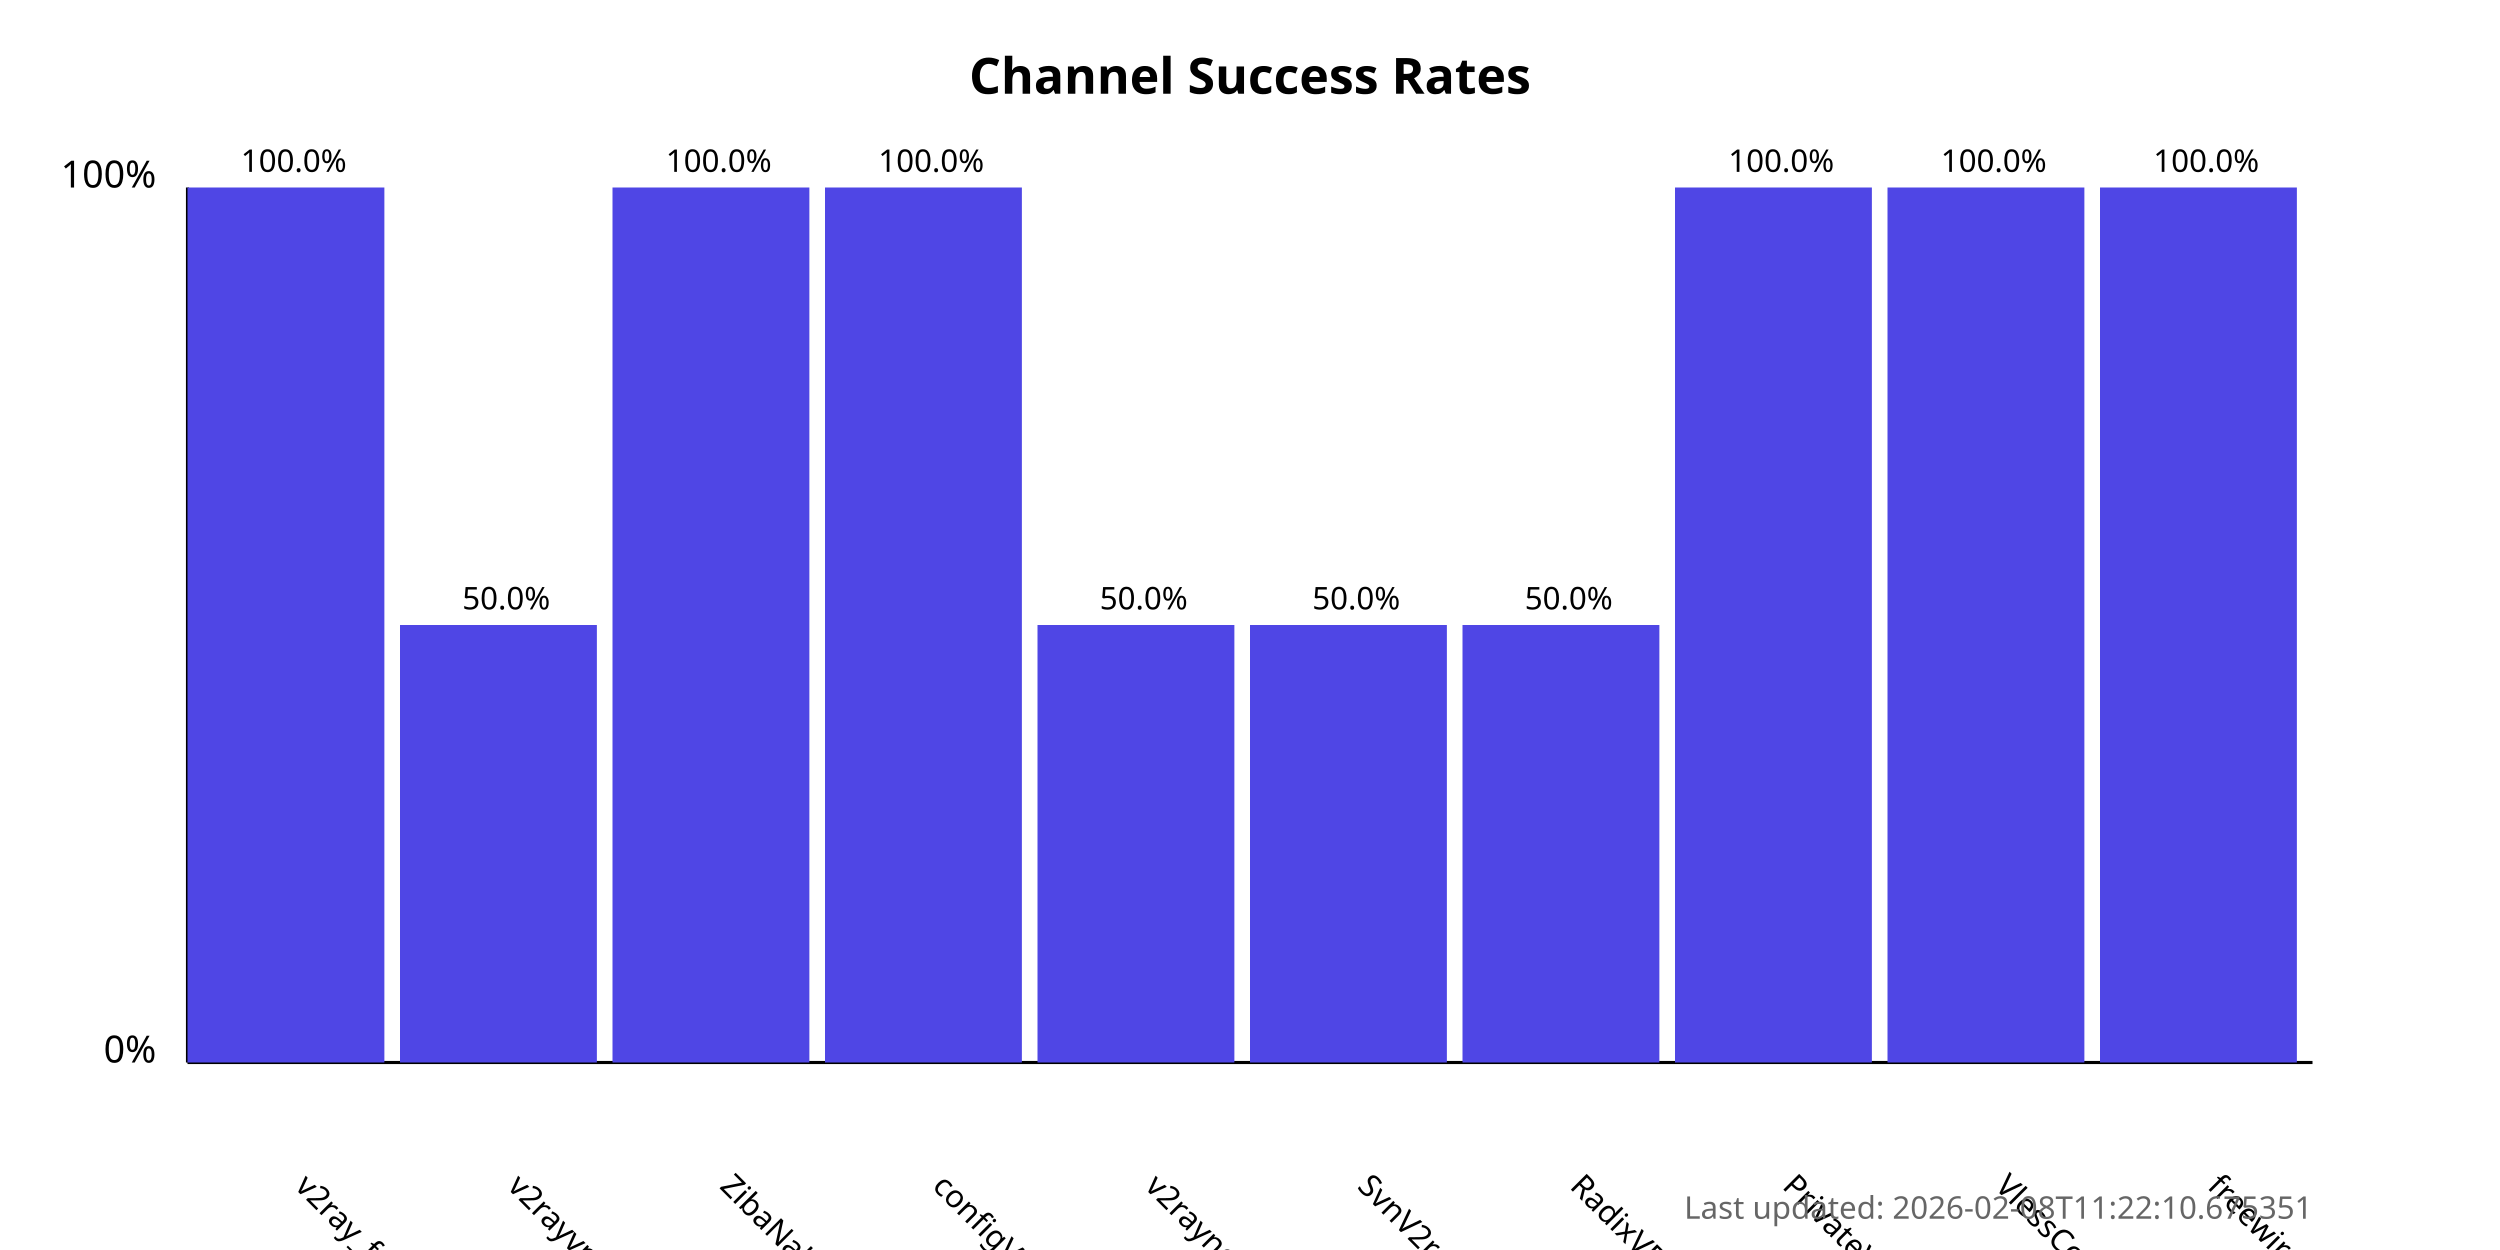
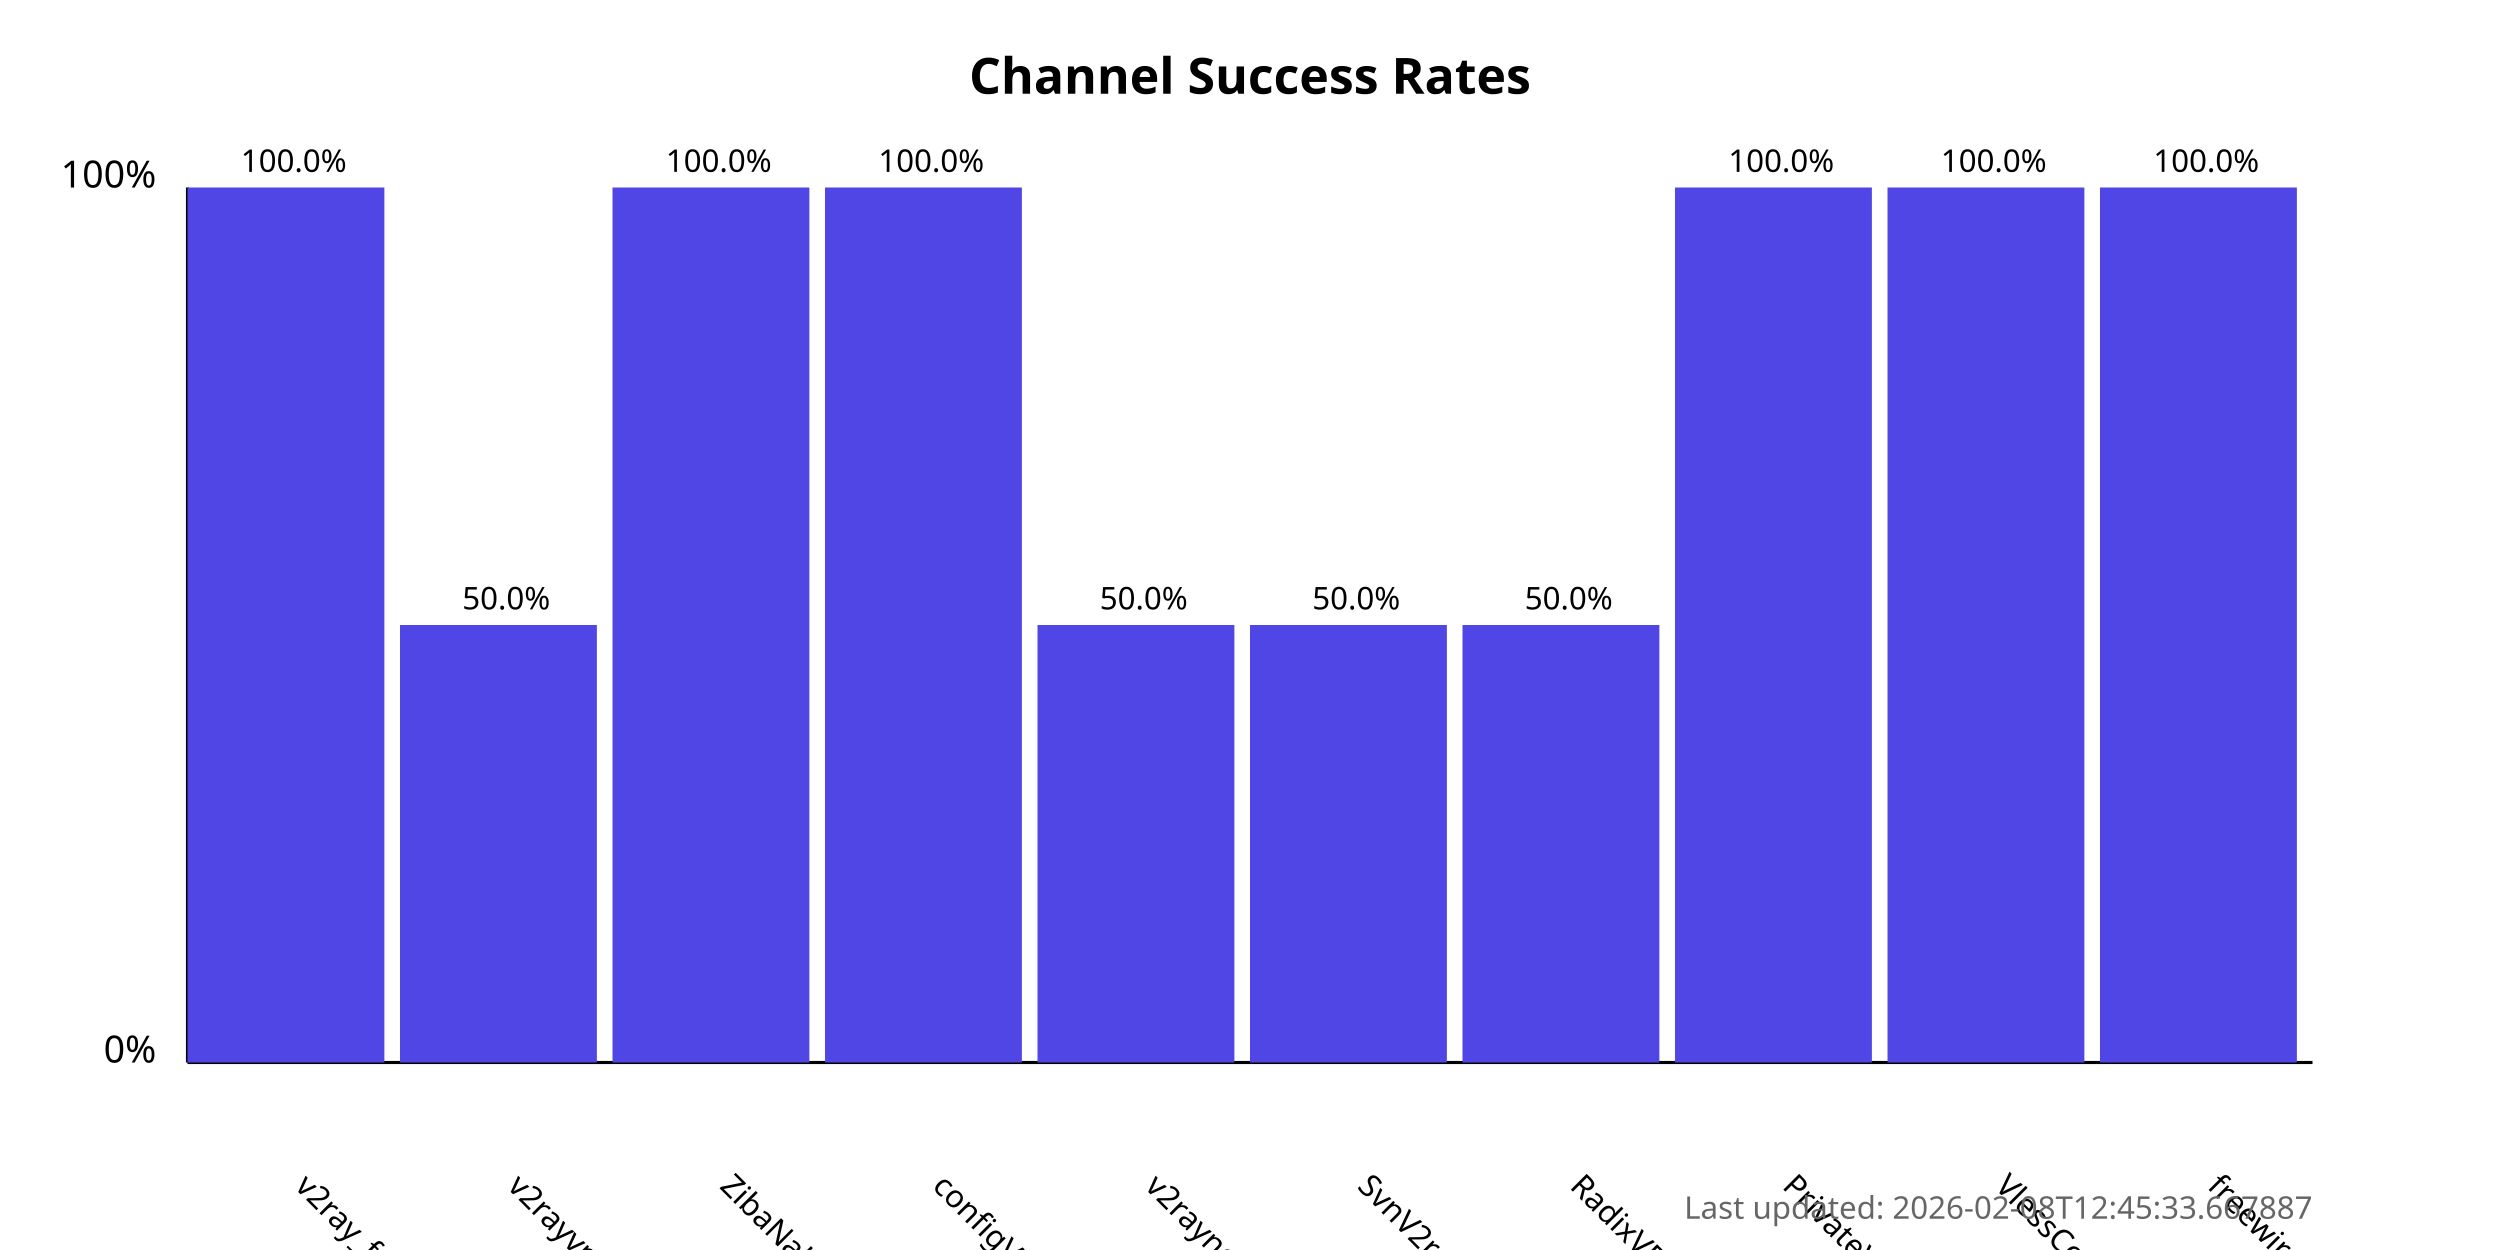
<svg xmlns="http://www.w3.org/2000/svg" width="800" height="400">
  <style>
            .chart-title { font: bold 16px sans-serif; }
            .axis-label { font: 12px sans-serif; }
            .tick-label { font: 10px sans-serif; }
            .bar { fill: #4f46e5; }
            .bar:hover { fill: #6366f1; }
            .timestamp { font: 10px sans-serif; fill: #666; }
        </style>
  <text x="400.0" y="30" text-anchor="middle" class="chart-title">
            Channel Success Rates
        </text>
  <line x1="60" y1="340" x2="60" y2="60" stroke="black" stroke-width="1" />
  <line x1="60" y1="340" x2="740" y2="340" stroke="black" stroke-width="1" />
  <text x="50" y="340" text-anchor="end" class="axis-label">0%</text>
  <text x="50" y="60" text-anchor="end" class="axis-label">100%</text>
  <g>
    <rect x="60" y="60.0" width="63.0" height="280.0" class="bar" />
    <text x="94.0" y="380" transform="rotate(45, 94.0, 380)" text-anchor="start" class="tick-label">
                v2ray_free_conf
            </text>
    <text x="94.0" y="55.0" text-anchor="middle" class="tick-label">
                100.0%
            </text>
  </g>
  <g>
    <rect x="128.0" y="200.0" width="63.0" height="140.0" class="bar" />
    <text x="162.0" y="380" transform="rotate(45, 162.0, 380)" text-anchor="start" class="tick-label">
                v2rayvpno
            </text>
    <text x="162.0" y="195.0" text-anchor="middle" class="tick-label">
                50.0%
            </text>
  </g>
  <g>
    <rect x="196.0" y="60.0" width="63.0" height="280.0" class="bar" />
    <text x="230.0" y="380" transform="rotate(45, 230.0, 380)" text-anchor="start" class="tick-label">
                ZibaNabz
            </text>
    <text x="230.0" y="55.0" text-anchor="middle" class="tick-label">
                100.0%
            </text>
  </g>
  <g>
    <rect x="264.0" y="60.0" width="63.0" height="280.0" class="bar" />
    <text x="298.0" y="380" transform="rotate(45, 298.0, 380)" text-anchor="start" class="tick-label">
                configV2rayForFree
            </text>
    <text x="298.0" y="55.0" text-anchor="middle" class="tick-label">
                100.0%
            </text>
  </g>
  <g>
    <rect x="332.0" y="200.0" width="63.0" height="140.0" class="bar" />
    <text x="366.0" y="380" transform="rotate(45, 366.0, 380)" text-anchor="start" class="tick-label">
                v2rayngvpn
            </text>
    <text x="366.0" y="195.0" text-anchor="middle" class="tick-label">
                50.0%
            </text>
  </g>
  <g>
    <rect x="400.0" y="200.0" width="63.0" height="140.0" class="bar" />
    <text x="434.0" y="380" transform="rotate(45, 434.0, 380)" text-anchor="start" class="tick-label">
                SvnV2ray
            </text>
    <text x="434.0" y="195.0" text-anchor="middle" class="tick-label">
                50.0%
            </text>
  </g>
  <g>
    <rect x="468.0" y="200.0" width="63.0" height="140.0" class="bar" />
    <text x="502.0" y="380" transform="rotate(45, 502.0, 380)" text-anchor="start" class="tick-label">
                RadixVPN
            </text>
    <text x="502.0" y="195.0" text-anchor="middle" class="tick-label">
                50.0%
            </text>
  </g>
  <g>
    <rect x="536.0" y="60.0" width="63.0" height="280.0" class="bar" />
    <text x="570.0" y="380" transform="rotate(45, 570.0, 380)" text-anchor="start" class="tick-label">
                PrivateVPNs
            </text>
    <text x="570.0" y="55.0" text-anchor="middle" class="tick-label">
                100.0%
            </text>
  </g>
  <g>
    <rect x="604.0" y="60.0" width="63.0" height="280.0" class="bar" />
    <text x="638.0" y="380" transform="rotate(45, 638.0, 380)" text-anchor="start" class="tick-label">
                VlessConfig
            </text>
    <text x="638.0" y="55.0" text-anchor="middle" class="tick-label">
                100.0%
            </text>
  </g>
  <g>
    <rect x="672.0" y="60.0" width="63.0" height="280.0" class="bar" />
    <text x="706.0" y="380" transform="rotate(45, 706.0, 380)" text-anchor="start" class="tick-label">
                freewireguard
            </text>
    <text x="706.0" y="55.0" text-anchor="middle" class="tick-label">
                100.0%
            </text>
  </g>
  <text x="740" y="390" text-anchor="end" class="timestamp">
-             Last updated: 2026-02-08T11:22:10.675351
+             Last updated: 2026-02-08T12:45:33.667887
        </text>
</svg>
